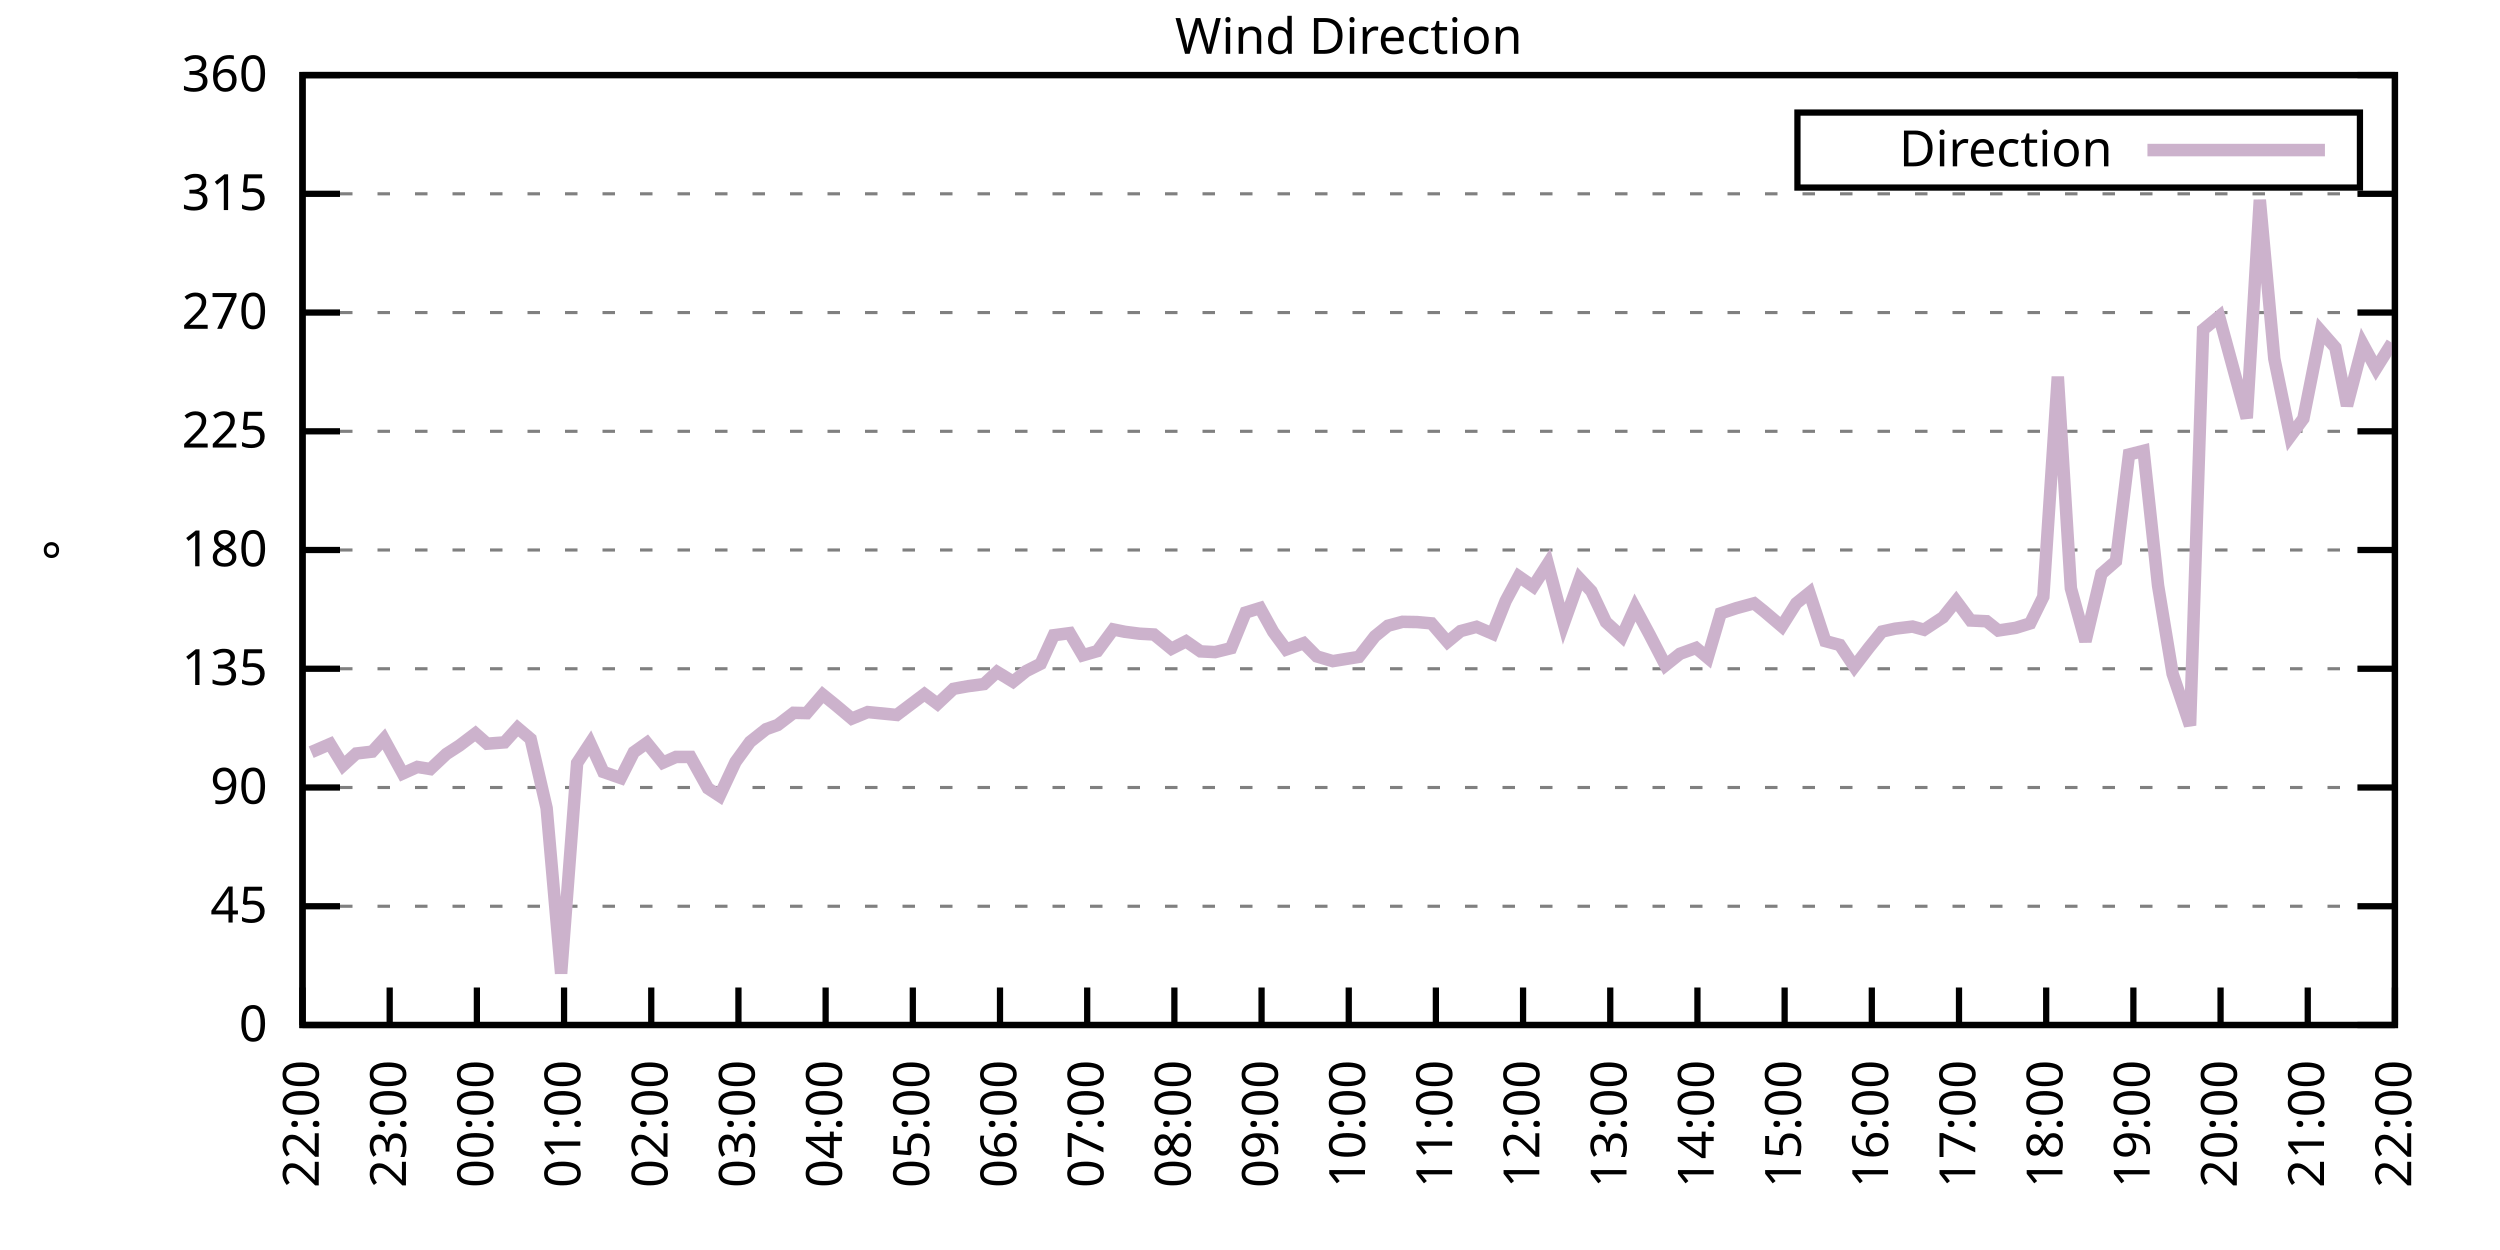
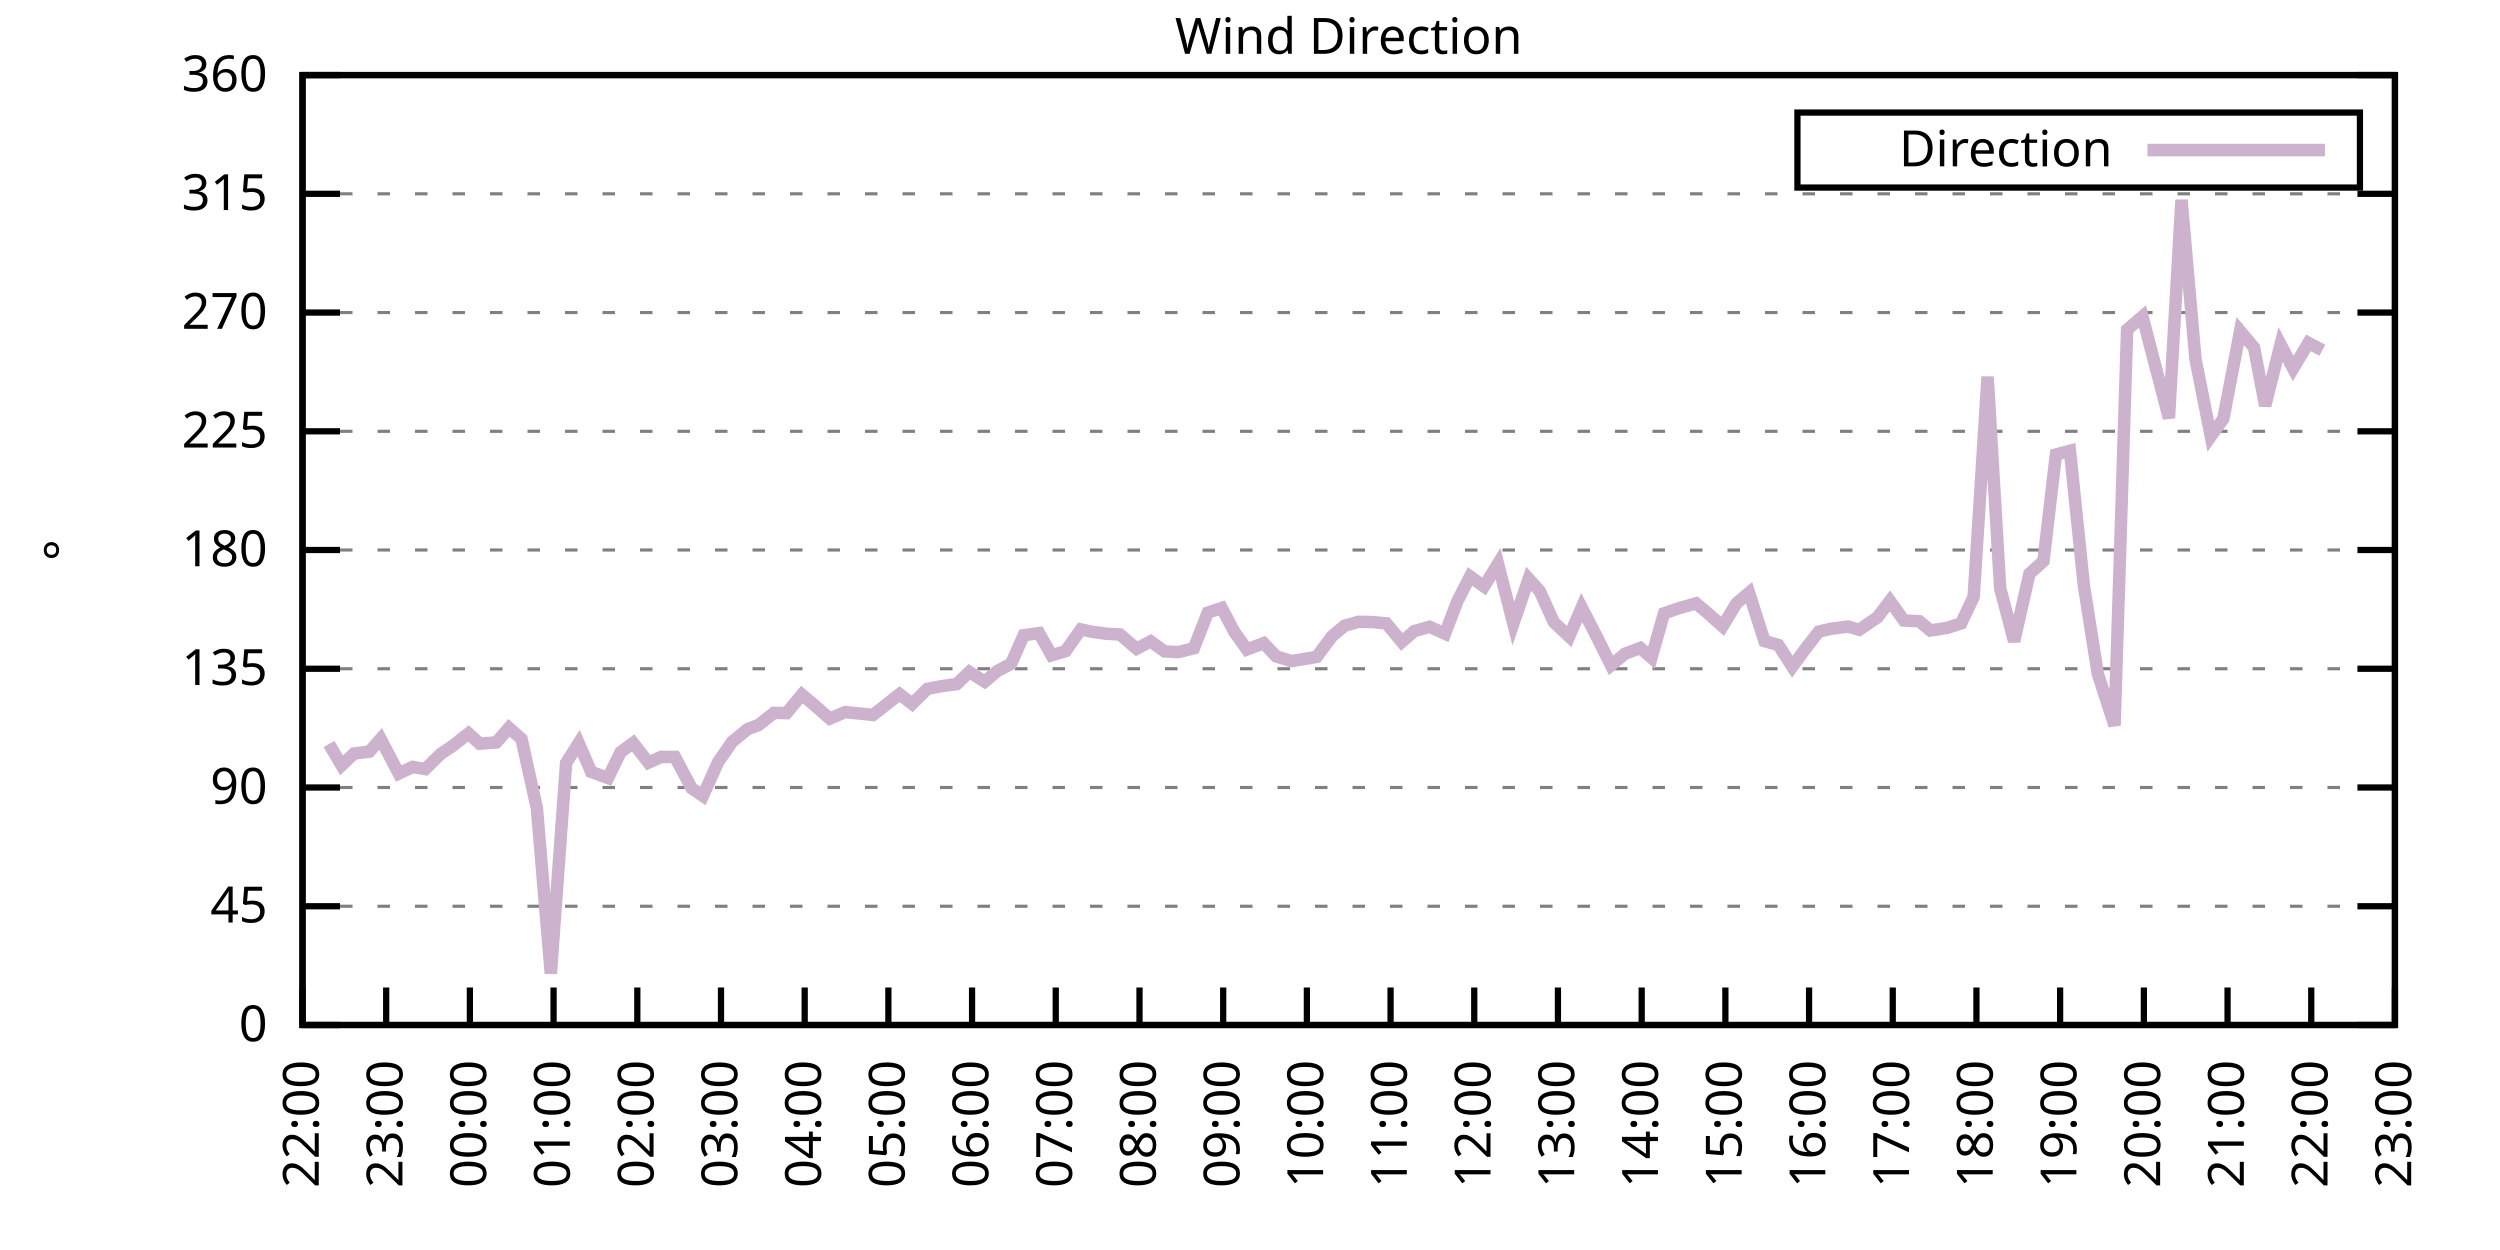
<svg xmlns="http://www.w3.org/2000/svg" xmlns:xlink="http://www.w3.org/1999/xlink" width="400" height="200" viewBox="0 0 400 200">
  <g id="gnuplot_canvas">
    <rect x="0" y="0" width="400" height="200" fill="none" />
    <defs>
      <circle id="gpDot" r="0.5" stroke-width="0.5" stroke="currentColor" />
      <path id="gpPt0" stroke-width="0.333" stroke="currentColor" d="M-1,0 h2 M0,-1 v2" />
      <path id="gpPt1" stroke-width="0.333" stroke="currentColor" d="M-1,-1 L1,1 M1,-1 L-1,1" />
      <path id="gpPt2" stroke-width="0.333" stroke="currentColor" d="M-1,0 L1,0 M0,-1 L0,1 M-1,-1 L1,1 M-1,1 L1,-1" />
      <rect id="gpPt3" stroke-width="0.333" stroke="currentColor" x="-1" y="-1" width="2" height="2" />
      <rect id="gpPt4" stroke-width="0.333" stroke="currentColor" fill="currentColor" x="-1" y="-1" width="2" height="2" />
      <circle id="gpPt5" stroke-width="0.333" stroke="currentColor" cx="0" cy="0" r="1" />
      <use xlink:href="#gpPt5" id="gpPt6" fill="currentColor" stroke="none" />
      <path id="gpPt7" stroke-width="0.333" stroke="currentColor" d="M0,-1.33 L-1.33,0.67 L1.33,0.67 z" />
      <use xlink:href="#gpPt7" id="gpPt8" fill="currentColor" stroke="none" />
      <use xlink:href="#gpPt7" id="gpPt9" stroke="currentColor" transform="rotate(180)" />
      <use xlink:href="#gpPt9" id="gpPt10" fill="currentColor" stroke="none" />
      <use xlink:href="#gpPt3" id="gpPt11" stroke="currentColor" transform="rotate(45)" />
      <use xlink:href="#gpPt11" id="gpPt12" fill="currentColor" stroke="none" />
      <path id="gpPt13" stroke-width="0.333" stroke="currentColor" d="M0,1.330 L1.265,0.411 L0.782,-1.067 L-0.782,-1.076 L-1.265,0.411 z" />
      <use xlink:href="#gpPt13" id="gpPt14" fill="currentColor" stroke="none" />
      <filter id="textbox" filterUnits="objectBoundingBox" x="0" y="0" height="1" width="1">
        <feFlood flood-color="white" flood-opacity="1" result="bgnd" />
        <feComposite in="SourceGraphic" in2="bgnd" operator="atop" />
      </filter>
      <filter id="greybox" filterUnits="objectBoundingBox" x="0" y="0" height="1" width="1">
        <feFlood flood-color="lightgrey" flood-opacity="1" result="grey" />
        <feComposite in="SourceGraphic" in2="grey" operator="atop" />
      </filter>
    </defs>
    <g fill="none" color="white" stroke="currentColor" stroke-width="1.00" stroke-linecap="butt" stroke-linejoin="miter">
</g>
    <g fill="none" color="black" stroke="currentColor" stroke-width="1.00" stroke-linecap="butt" stroke-linejoin="miter">
      <g stroke="none" shape-rendering="crispEdges">
        <polygon fill="rgb(255, 255, 255)" points="48.40,164.00 383.18,164.00 383.18,12.02 48.40,12.02 " />
      </g>
    </g>
    <g fill="none" color="black" stroke="currentColor" stroke-width="1.00" stroke-linecap="butt" stroke-linejoin="miter">
</g>
    <g fill="none" color="black" stroke="black" stroke-width="0.50" stroke-linecap="butt" stroke-linejoin="miter">
</g>
    <g fill="none" color="gray" stroke="currentColor" stroke-width="0.50" stroke-linecap="butt" stroke-linejoin="miter">
      <path stroke="gray" stroke-dasharray="2,4" class="gridline" d="M48.40,164.00 L383.19,164.00  " />
    </g>
    <g fill="none" color="gray" stroke="gray" stroke-width="1.00" stroke-linecap="butt" stroke-linejoin="miter">
</g>
    <g fill="none" color="black" stroke="currentColor" stroke-width="1.00" stroke-linecap="butt" stroke-linejoin="miter">
      <path stroke="black" d="M48.40,164.00 L54.40,164.00 M383.19,164.00 L377.19,164.00  " />
      <g transform="translate(42.80,166.60)" stroke="none" fill="black" font-family="Sans" font-size="8.00" text-anchor="end">
        <text>
          <tspan font-family="Sans"> 0</tspan>
        </text>
      </g>
    </g>
    <g fill="none" color="black" stroke="currentColor" stroke-width="1.00" stroke-linecap="butt" stroke-linejoin="miter">
</g>
    <g fill="none" color="black" stroke="black" stroke-width="0.50" stroke-linecap="butt" stroke-linejoin="miter">
</g>
    <g fill="none" color="gray" stroke="currentColor" stroke-width="0.50" stroke-linecap="butt" stroke-linejoin="miter">
      <path stroke="gray" stroke-dasharray="2,4" class="gridline" d="M48.40,145.00 L383.19,145.00  " />
    </g>
    <g fill="none" color="gray" stroke="gray" stroke-width="1.00" stroke-linecap="butt" stroke-linejoin="miter">
</g>
    <g fill="none" color="black" stroke="currentColor" stroke-width="1.00" stroke-linecap="butt" stroke-linejoin="miter">
      <path stroke="black" d="M48.40,145.00 L54.40,145.00 M383.19,145.00 L377.19,145.00  " />
      <g transform="translate(42.80,147.60)" stroke="none" fill="black" font-family="Sans" font-size="8.00" text-anchor="end">
        <text>
          <tspan font-family="Sans"> 45</tspan>
        </text>
      </g>
    </g>
    <g fill="none" color="black" stroke="currentColor" stroke-width="1.00" stroke-linecap="butt" stroke-linejoin="miter">
</g>
    <g fill="none" color="black" stroke="black" stroke-width="0.50" stroke-linecap="butt" stroke-linejoin="miter">
</g>
    <g fill="none" color="gray" stroke="currentColor" stroke-width="0.50" stroke-linecap="butt" stroke-linejoin="miter">
      <path stroke="gray" stroke-dasharray="2,4" class="gridline" d="M48.40,126.00 L383.19,126.00  " />
    </g>
    <g fill="none" color="gray" stroke="gray" stroke-width="1.00" stroke-linecap="butt" stroke-linejoin="miter">
</g>
    <g fill="none" color="black" stroke="currentColor" stroke-width="1.00" stroke-linecap="butt" stroke-linejoin="miter">
      <path stroke="black" d="M48.40,126.00 L54.40,126.00 M383.19,126.00 L377.19,126.00  " />
      <g transform="translate(42.80,128.60)" stroke="none" fill="black" font-family="Sans" font-size="8.00" text-anchor="end">
        <text>
          <tspan font-family="Sans"> 90</tspan>
        </text>
      </g>
    </g>
    <g fill="none" color="black" stroke="currentColor" stroke-width="1.00" stroke-linecap="butt" stroke-linejoin="miter">
</g>
    <g fill="none" color="black" stroke="black" stroke-width="0.50" stroke-linecap="butt" stroke-linejoin="miter">
</g>
    <g fill="none" color="gray" stroke="currentColor" stroke-width="0.50" stroke-linecap="butt" stroke-linejoin="miter">
      <path stroke="gray" stroke-dasharray="2,4" class="gridline" d="M48.40,107.00 L383.19,107.00  " />
    </g>
    <g fill="none" color="gray" stroke="gray" stroke-width="1.00" stroke-linecap="butt" stroke-linejoin="miter">
</g>
    <g fill="none" color="black" stroke="currentColor" stroke-width="1.00" stroke-linecap="butt" stroke-linejoin="miter">
      <path stroke="black" d="M48.40,107.00 L54.40,107.00 M383.19,107.00 L377.19,107.00  " />
      <g transform="translate(42.80,109.60)" stroke="none" fill="black" font-family="Sans" font-size="8.00" text-anchor="end">
        <text>
          <tspan font-family="Sans"> 135</tspan>
        </text>
      </g>
    </g>
    <g fill="none" color="black" stroke="currentColor" stroke-width="1.00" stroke-linecap="butt" stroke-linejoin="miter">
</g>
    <g fill="none" color="black" stroke="black" stroke-width="0.50" stroke-linecap="butt" stroke-linejoin="miter">
</g>
    <g fill="none" color="gray" stroke="currentColor" stroke-width="0.50" stroke-linecap="butt" stroke-linejoin="miter">
      <path stroke="gray" stroke-dasharray="2,4" class="gridline" d="M48.40,88.00 L383.19,88.00  " />
    </g>
    <g fill="none" color="gray" stroke="gray" stroke-width="1.00" stroke-linecap="butt" stroke-linejoin="miter">
</g>
    <g fill="none" color="black" stroke="currentColor" stroke-width="1.00" stroke-linecap="butt" stroke-linejoin="miter">
      <path stroke="black" d="M48.40,88.00 L54.40,88.00 M383.19,88.00 L377.19,88.00  " />
      <g transform="translate(42.80,90.60)" stroke="none" fill="black" font-family="Sans" font-size="8.00" text-anchor="end">
        <text>
          <tspan font-family="Sans"> 180</tspan>
        </text>
      </g>
    </g>
    <g fill="none" color="black" stroke="currentColor" stroke-width="1.00" stroke-linecap="butt" stroke-linejoin="miter">
</g>
    <g fill="none" color="black" stroke="black" stroke-width="0.50" stroke-linecap="butt" stroke-linejoin="miter">
</g>
    <g fill="none" color="gray" stroke="currentColor" stroke-width="0.50" stroke-linecap="butt" stroke-linejoin="miter">
      <path stroke="gray" stroke-dasharray="2,4" class="gridline" d="M48.40,69.01 L383.19,69.01  " />
    </g>
    <g fill="none" color="gray" stroke="gray" stroke-width="1.00" stroke-linecap="butt" stroke-linejoin="miter">
</g>
    <g fill="none" color="black" stroke="currentColor" stroke-width="1.00" stroke-linecap="butt" stroke-linejoin="miter">
      <path stroke="black" d="M48.40,69.01 L54.40,69.01 M383.19,69.01 L377.19,69.01  " />
      <g transform="translate(42.80,71.61)" stroke="none" fill="black" font-family="Sans" font-size="8.00" text-anchor="end">
        <text>
          <tspan font-family="Sans"> 225</tspan>
        </text>
      </g>
    </g>
    <g fill="none" color="black" stroke="currentColor" stroke-width="1.00" stroke-linecap="butt" stroke-linejoin="miter">
</g>
    <g fill="none" color="black" stroke="black" stroke-width="0.50" stroke-linecap="butt" stroke-linejoin="miter">
</g>
    <g fill="none" color="gray" stroke="currentColor" stroke-width="0.50" stroke-linecap="butt" stroke-linejoin="miter">
      <path stroke="gray" stroke-dasharray="2,4" class="gridline" d="M48.40,50.01 L383.19,50.01  " />
    </g>
    <g fill="none" color="gray" stroke="gray" stroke-width="1.00" stroke-linecap="butt" stroke-linejoin="miter">
</g>
    <g fill="none" color="black" stroke="currentColor" stroke-width="1.00" stroke-linecap="butt" stroke-linejoin="miter">
      <path stroke="black" d="M48.40,50.01 L54.40,50.01 M383.19,50.01 L377.19,50.01  " />
      <g transform="translate(42.80,52.61)" stroke="none" fill="black" font-family="Sans" font-size="8.00" text-anchor="end">
        <text>
          <tspan font-family="Sans"> 270</tspan>
        </text>
      </g>
    </g>
    <g fill="none" color="black" stroke="currentColor" stroke-width="1.00" stroke-linecap="butt" stroke-linejoin="miter">
</g>
    <g fill="none" color="black" stroke="black" stroke-width="0.50" stroke-linecap="butt" stroke-linejoin="miter">
</g>
    <g fill="none" color="gray" stroke="currentColor" stroke-width="0.50" stroke-linecap="butt" stroke-linejoin="miter">
      <path stroke="gray" stroke-dasharray="2,4" class="gridline" d="M48.40,31.01 L383.19,31.01  " />
    </g>
    <g fill="none" color="gray" stroke="gray" stroke-width="1.00" stroke-linecap="butt" stroke-linejoin="miter">
</g>
    <g fill="none" color="black" stroke="currentColor" stroke-width="1.00" stroke-linecap="butt" stroke-linejoin="miter">
      <path stroke="black" d="M48.40,31.01 L54.40,31.01 M383.19,31.01 L377.19,31.01  " />
      <g transform="translate(42.80,33.61)" stroke="none" fill="black" font-family="Sans" font-size="8.00" text-anchor="end">
        <text>
          <tspan font-family="Sans"> 315</tspan>
        </text>
      </g>
    </g>
    <g fill="none" color="black" stroke="currentColor" stroke-width="1.00" stroke-linecap="butt" stroke-linejoin="miter">
</g>
    <g fill="none" color="black" stroke="black" stroke-width="0.50" stroke-linecap="butt" stroke-linejoin="miter">
</g>
    <g fill="none" color="gray" stroke="currentColor" stroke-width="0.50" stroke-linecap="butt" stroke-linejoin="miter">
      <path stroke="gray" stroke-dasharray="2,4" class="gridline" d="M48.40,12.01 L383.19,12.01  " />
    </g>
    <g fill="none" color="gray" stroke="gray" stroke-width="1.00" stroke-linecap="butt" stroke-linejoin="miter">
</g>
    <g fill="none" color="black" stroke="currentColor" stroke-width="1.00" stroke-linecap="butt" stroke-linejoin="miter">
      <path stroke="black" d="M48.40,12.01 L54.40,12.01 M383.19,12.01 L377.19,12.01  " />
      <g transform="translate(42.80,14.61)" stroke="none" fill="black" font-family="Sans" font-size="8.00" text-anchor="end">
        <text>
          <tspan font-family="Sans"> 360</tspan>
        </text>
      </g>
    </g>
    <g fill="none" color="black" stroke="currentColor" stroke-width="1.00" stroke-linecap="butt" stroke-linejoin="miter">
      <path stroke="black" d="M48.40,164.00 L48.40,158.00  " />
      <g transform="translate(51.00,169.60) rotate(270.00)" stroke="none" fill="black" font-family="Sans" font-size="8.00" text-anchor="end">
        <text>
          <tspan font-family="Sans">22:00</tspan>
        </text>
      </g>
    </g>
    <g fill="none" color="black" stroke="currentColor" stroke-width="1.00" stroke-linecap="butt" stroke-linejoin="miter">
-       <path stroke="black" d="M62.35,164.00 L62.35,158.00  " />
-       <g transform="translate(64.95,169.60) rotate(270.00)" stroke="none" fill="black" font-family="Sans" font-size="8.00" text-anchor="end">
+       <path stroke="black" d="M61.79,164.00 L61.79,158.00  " />
+       <g transform="translate(64.39,169.60) rotate(270.00)" stroke="none" fill="black" font-family="Sans" font-size="8.00" text-anchor="end">
        <text>
          <tspan font-family="Sans">23:00</tspan>
        </text>
      </g>
    </g>
    <g fill="none" color="black" stroke="currentColor" stroke-width="1.00" stroke-linecap="butt" stroke-linejoin="miter">
-       <path stroke="black" d="M76.30,164.00 L76.30,158.00  " />
-       <g transform="translate(78.90,169.60) rotate(270.00)" stroke="none" fill="black" font-family="Sans" font-size="8.00" text-anchor="end">
+       <path stroke="black" d="M75.18,164.00 L75.18,158.00  " />
+       <g transform="translate(77.78,169.60) rotate(270.00)" stroke="none" fill="black" font-family="Sans" font-size="8.00" text-anchor="end">
        <text>
          <tspan font-family="Sans">00:00</tspan>
        </text>
      </g>
    </g>
    <g fill="none" color="black" stroke="currentColor" stroke-width="1.00" stroke-linecap="butt" stroke-linejoin="miter">
-       <path stroke="black" d="M90.25,164.00 L90.25,158.00  " />
-       <g transform="translate(92.85,169.60) rotate(270.00)" stroke="none" fill="black" font-family="Sans" font-size="8.00" text-anchor="end">
+       <path stroke="black" d="M88.57,164.00 L88.57,158.00  " />
+       <g transform="translate(91.17,169.60) rotate(270.00)" stroke="none" fill="black" font-family="Sans" font-size="8.00" text-anchor="end">
        <text>
          <tspan font-family="Sans">01:00</tspan>
        </text>
      </g>
    </g>
    <g fill="none" color="black" stroke="currentColor" stroke-width="1.00" stroke-linecap="butt" stroke-linejoin="miter">
-       <path stroke="black" d="M104.20,164.00 L104.20,158.00  " />
-       <g transform="translate(106.80,169.60) rotate(270.00)" stroke="none" fill="black" font-family="Sans" font-size="8.00" text-anchor="end">
+       <path stroke="black" d="M101.97,164.00 L101.97,158.00  " />
+       <g transform="translate(104.57,169.60) rotate(270.00)" stroke="none" fill="black" font-family="Sans" font-size="8.00" text-anchor="end">
        <text>
          <tspan font-family="Sans">02:00</tspan>
        </text>
      </g>
    </g>
    <g fill="none" color="black" stroke="currentColor" stroke-width="1.00" stroke-linecap="butt" stroke-linejoin="miter">
-       <path stroke="black" d="M118.15,164.00 L118.15,158.00  " />
-       <g transform="translate(120.75,169.60) rotate(270.00)" stroke="none" fill="black" font-family="Sans" font-size="8.00" text-anchor="end">
+       <path stroke="black" d="M115.36,164.00 L115.36,158.00  " />
+       <g transform="translate(117.96,169.60) rotate(270.00)" stroke="none" fill="black" font-family="Sans" font-size="8.00" text-anchor="end">
        <text>
          <tspan font-family="Sans">03:00</tspan>
        </text>
      </g>
    </g>
    <g fill="none" color="black" stroke="currentColor" stroke-width="1.00" stroke-linecap="butt" stroke-linejoin="miter">
-       <path stroke="black" d="M132.10,164.00 L132.10,158.00  " />
-       <g transform="translate(134.70,169.60) rotate(270.00)" stroke="none" fill="black" font-family="Sans" font-size="8.00" text-anchor="end">
+       <path stroke="black" d="M128.75,164.00 L128.75,158.00  " />
+       <g transform="translate(131.35,169.60) rotate(270.00)" stroke="none" fill="black" font-family="Sans" font-size="8.00" text-anchor="end">
        <text>
          <tspan font-family="Sans">04:00</tspan>
        </text>
      </g>
    </g>
    <g fill="none" color="black" stroke="currentColor" stroke-width="1.00" stroke-linecap="butt" stroke-linejoin="miter">
-       <path stroke="black" d="M146.05,164.00 L146.05,158.00  " />
-       <g transform="translate(148.65,169.60) rotate(270.00)" stroke="none" fill="black" font-family="Sans" font-size="8.00" text-anchor="end">
+       <path stroke="black" d="M142.14,164.00 L142.14,158.00  " />
+       <g transform="translate(144.74,169.60) rotate(270.00)" stroke="none" fill="black" font-family="Sans" font-size="8.00" text-anchor="end">
        <text>
          <tspan font-family="Sans">05:00</tspan>
        </text>
      </g>
    </g>
    <g fill="none" color="black" stroke="currentColor" stroke-width="1.00" stroke-linecap="butt" stroke-linejoin="miter">
-       <path stroke="black" d="M160.00,164.00 L160.00,158.00  " />
-       <g transform="translate(162.60,169.60) rotate(270.00)" stroke="none" fill="black" font-family="Sans" font-size="8.00" text-anchor="end">
+       <path stroke="black" d="M155.53,164.00 L155.53,158.00  " />
+       <g transform="translate(158.13,169.60) rotate(270.00)" stroke="none" fill="black" font-family="Sans" font-size="8.00" text-anchor="end">
        <text>
          <tspan font-family="Sans">06:00</tspan>
        </text>
      </g>
    </g>
    <g fill="none" color="black" stroke="currentColor" stroke-width="1.00" stroke-linecap="butt" stroke-linejoin="miter">
-       <path stroke="black" d="M173.95,164.00 L173.95,158.00  " />
-       <g transform="translate(176.55,169.60) rotate(270.00)" stroke="none" fill="black" font-family="Sans" font-size="8.00" text-anchor="end">
+       <path stroke="black" d="M168.92,164.00 L168.92,158.00  " />
+       <g transform="translate(171.52,169.60) rotate(270.00)" stroke="none" fill="black" font-family="Sans" font-size="8.00" text-anchor="end">
        <text>
          <tspan font-family="Sans">07:00</tspan>
        </text>
      </g>
    </g>
    <g fill="none" color="black" stroke="currentColor" stroke-width="1.00" stroke-linecap="butt" stroke-linejoin="miter">
-       <path stroke="black" d="M187.90,164.00 L187.90,158.00  " />
-       <g transform="translate(190.50,169.60) rotate(270.00)" stroke="none" fill="black" font-family="Sans" font-size="8.00" text-anchor="end">
+       <path stroke="black" d="M182.32,164.00 L182.32,158.00  " />
+       <g transform="translate(184.92,169.60) rotate(270.00)" stroke="none" fill="black" font-family="Sans" font-size="8.00" text-anchor="end">
        <text>
          <tspan font-family="Sans">08:00</tspan>
        </text>
      </g>
    </g>
    <g fill="none" color="black" stroke="currentColor" stroke-width="1.00" stroke-linecap="butt" stroke-linejoin="miter">
-       <path stroke="black" d="M201.85,164.00 L201.85,158.00  " />
-       <g transform="translate(204.45,169.60) rotate(270.00)" stroke="none" fill="black" font-family="Sans" font-size="8.00" text-anchor="end">
+       <path stroke="black" d="M195.71,164.00 L195.71,158.00  " />
+       <g transform="translate(198.31,169.60) rotate(270.00)" stroke="none" fill="black" font-family="Sans" font-size="8.00" text-anchor="end">
        <text>
          <tspan font-family="Sans">09:00</tspan>
        </text>
      </g>
    </g>
    <g fill="none" color="black" stroke="currentColor" stroke-width="1.00" stroke-linecap="butt" stroke-linejoin="miter">
-       <path stroke="black" d="M215.80,164.00 L215.80,158.00  " />
-       <g transform="translate(218.40,169.60) rotate(270.00)" stroke="none" fill="black" font-family="Sans" font-size="8.00" text-anchor="end">
+       <path stroke="black" d="M209.10,164.00 L209.10,158.00  " />
+       <g transform="translate(211.70,169.60) rotate(270.00)" stroke="none" fill="black" font-family="Sans" font-size="8.00" text-anchor="end">
        <text>
          <tspan font-family="Sans">10:00</tspan>
        </text>
      </g>
    </g>
    <g fill="none" color="black" stroke="currentColor" stroke-width="1.00" stroke-linecap="butt" stroke-linejoin="miter">
-       <path stroke="black" d="M229.74,164.00 L229.74,158.00  " />
-       <g transform="translate(232.34,169.60) rotate(270.00)" stroke="none" fill="black" font-family="Sans" font-size="8.00" text-anchor="end">
+       <path stroke="black" d="M222.49,164.00 L222.49,158.00  " />
+       <g transform="translate(225.09,169.60) rotate(270.00)" stroke="none" fill="black" font-family="Sans" font-size="8.00" text-anchor="end">
        <text>
          <tspan font-family="Sans">11:00</tspan>
        </text>
      </g>
    </g>
    <g fill="none" color="black" stroke="currentColor" stroke-width="1.00" stroke-linecap="butt" stroke-linejoin="miter">
-       <path stroke="black" d="M243.69,164.00 L243.69,158.00  " />
-       <g transform="translate(246.29,169.60) rotate(270.00)" stroke="none" fill="black" font-family="Sans" font-size="8.00" text-anchor="end">
+       <path stroke="black" d="M235.88,164.00 L235.88,158.00  " />
+       <g transform="translate(238.48,169.60) rotate(270.00)" stroke="none" fill="black" font-family="Sans" font-size="8.00" text-anchor="end">
        <text>
          <tspan font-family="Sans">12:00</tspan>
        </text>
      </g>
    </g>
    <g fill="none" color="black" stroke="currentColor" stroke-width="1.00" stroke-linecap="butt" stroke-linejoin="miter">
-       <path stroke="black" d="M257.64,164.00 L257.64,158.00  " />
-       <g transform="translate(260.24,169.60) rotate(270.00)" stroke="none" fill="black" font-family="Sans" font-size="8.00" text-anchor="end">
+       <path stroke="black" d="M249.27,164.00 L249.27,158.00  " />
+       <g transform="translate(251.87,169.60) rotate(270.00)" stroke="none" fill="black" font-family="Sans" font-size="8.00" text-anchor="end">
        <text>
          <tspan font-family="Sans">13:00</tspan>
        </text>
      </g>
    </g>
    <g fill="none" color="black" stroke="currentColor" stroke-width="1.00" stroke-linecap="butt" stroke-linejoin="miter">
-       <path stroke="black" d="M271.59,164.00 L271.59,158.00  " />
-       <g transform="translate(274.19,169.60) rotate(270.00)" stroke="none" fill="black" font-family="Sans" font-size="8.00" text-anchor="end">
+       <path stroke="black" d="M262.67,164.00 L262.67,158.00  " />
+       <g transform="translate(265.27,169.60) rotate(270.00)" stroke="none" fill="black" font-family="Sans" font-size="8.00" text-anchor="end">
        <text>
          <tspan font-family="Sans">14:00</tspan>
        </text>
      </g>
    </g>
    <g fill="none" color="black" stroke="currentColor" stroke-width="1.00" stroke-linecap="butt" stroke-linejoin="miter">
-       <path stroke="black" d="M285.54,164.00 L285.54,158.00  " />
-       <g transform="translate(288.14,169.60) rotate(270.00)" stroke="none" fill="black" font-family="Sans" font-size="8.00" text-anchor="end">
+       <path stroke="black" d="M276.06,164.00 L276.06,158.00  " />
+       <g transform="translate(278.66,169.60) rotate(270.00)" stroke="none" fill="black" font-family="Sans" font-size="8.00" text-anchor="end">
        <text>
          <tspan font-family="Sans">15:00</tspan>
        </text>
      </g>
    </g>
    <g fill="none" color="black" stroke="currentColor" stroke-width="1.00" stroke-linecap="butt" stroke-linejoin="miter">
-       <path stroke="black" d="M299.49,164.00 L299.49,158.00  " />
-       <g transform="translate(302.09,169.60) rotate(270.00)" stroke="none" fill="black" font-family="Sans" font-size="8.00" text-anchor="end">
+       <path stroke="black" d="M289.45,164.00 L289.45,158.00  " />
+       <g transform="translate(292.05,169.60) rotate(270.00)" stroke="none" fill="black" font-family="Sans" font-size="8.00" text-anchor="end">
        <text>
          <tspan font-family="Sans">16:00</tspan>
        </text>
      </g>
    </g>
    <g fill="none" color="black" stroke="currentColor" stroke-width="1.00" stroke-linecap="butt" stroke-linejoin="miter">
-       <path stroke="black" d="M313.44,164.00 L313.44,158.00  " />
-       <g transform="translate(316.04,169.60) rotate(270.00)" stroke="none" fill="black" font-family="Sans" font-size="8.00" text-anchor="end">
+       <path stroke="black" d="M302.84,164.00 L302.84,158.00  " />
+       <g transform="translate(305.44,169.60) rotate(270.00)" stroke="none" fill="black" font-family="Sans" font-size="8.00" text-anchor="end">
        <text>
          <tspan font-family="Sans">17:00</tspan>
        </text>
      </g>
    </g>
    <g fill="none" color="black" stroke="currentColor" stroke-width="1.00" stroke-linecap="butt" stroke-linejoin="miter">
-       <path stroke="black" d="M327.39,164.00 L327.39,158.00  " />
-       <g transform="translate(329.99,169.60) rotate(270.00)" stroke="none" fill="black" font-family="Sans" font-size="8.00" text-anchor="end">
+       <path stroke="black" d="M316.23,164.00 L316.23,158.00  " />
+       <g transform="translate(318.83,169.60) rotate(270.00)" stroke="none" fill="black" font-family="Sans" font-size="8.00" text-anchor="end">
        <text>
          <tspan font-family="Sans">18:00</tspan>
        </text>
      </g>
    </g>
    <g fill="none" color="black" stroke="currentColor" stroke-width="1.00" stroke-linecap="butt" stroke-linejoin="miter">
-       <path stroke="black" d="M341.34,164.00 L341.34,158.00  " />
-       <g transform="translate(343.94,169.60) rotate(270.00)" stroke="none" fill="black" font-family="Sans" font-size="8.00" text-anchor="end">
+       <path stroke="black" d="M329.62,164.00 L329.62,158.00  " />
+       <g transform="translate(332.22,169.60) rotate(270.00)" stroke="none" fill="black" font-family="Sans" font-size="8.00" text-anchor="end">
        <text>
          <tspan font-family="Sans">19:00</tspan>
        </text>
      </g>
    </g>
    <g fill="none" color="black" stroke="currentColor" stroke-width="1.00" stroke-linecap="butt" stroke-linejoin="miter">
-       <path stroke="black" d="M355.29,164.00 L355.29,158.00  " />
-       <g transform="translate(357.89,169.60) rotate(270.00)" stroke="none" fill="black" font-family="Sans" font-size="8.00" text-anchor="end">
+       <path stroke="black" d="M343.02,164.00 L343.02,158.00  " />
+       <g transform="translate(345.62,169.60) rotate(270.00)" stroke="none" fill="black" font-family="Sans" font-size="8.00" text-anchor="end">
        <text>
          <tspan font-family="Sans">20:00</tspan>
        </text>
      </g>
    </g>
    <g fill="none" color="black" stroke="currentColor" stroke-width="1.00" stroke-linecap="butt" stroke-linejoin="miter">
-       <path stroke="black" d="M369.24,164.00 L369.24,158.00  " />
-       <g transform="translate(371.84,169.60) rotate(270.00)" stroke="none" fill="black" font-family="Sans" font-size="8.00" text-anchor="end">
+       <path stroke="black" d="M356.41,164.00 L356.41,158.00  " />
+       <g transform="translate(359.01,169.60) rotate(270.00)" stroke="none" fill="black" font-family="Sans" font-size="8.00" text-anchor="end">
        <text>
          <tspan font-family="Sans">21:00</tspan>
+         </text>
+       </g>
+     </g>
+     <g fill="none" color="black" stroke="currentColor" stroke-width="1.00" stroke-linecap="butt" stroke-linejoin="miter">
+       <path stroke="black" d="M369.80,164.00 L369.80,158.00  " />
+       <g transform="translate(372.40,169.60) rotate(270.00)" stroke="none" fill="black" font-family="Sans" font-size="8.00" text-anchor="end">
+         <text>
+           <tspan font-family="Sans">22:00</tspan>
        </text>
      </g>
    </g>
    <g fill="none" color="black" stroke="currentColor" stroke-width="1.00" stroke-linecap="butt" stroke-linejoin="miter">
      <path stroke="black" d="M383.19,164.00 L383.19,158.00  " />
      <g transform="translate(385.79,169.60) rotate(270.00)" stroke="none" fill="black" font-family="Sans" font-size="8.00" text-anchor="end">
        <text>
-           <tspan font-family="Sans">22:00</tspan>
+           <tspan font-family="Sans">23:00</tspan>
        </text>
      </g>
    </g>
    <g fill="none" color="black" stroke="currentColor" stroke-width="1.00" stroke-linecap="butt" stroke-linejoin="miter">
</g>
    <g fill="none" color="black" stroke="currentColor" stroke-width="1.00" stroke-linecap="butt" stroke-linejoin="miter">
      <path stroke="black" d="M48.40,12.01 L48.40,164.00 L383.19,164.00 L383.19,12.01 L48.40,12.01 Z  " />
    </g>
    <g fill="none" color="black" stroke="currentColor" stroke-width="1.00" stroke-linecap="butt" stroke-linejoin="miter">
</g>
    <g fill="none" color="black" stroke="currentColor" stroke-width="1.00" stroke-linecap="butt" stroke-linejoin="miter">
      <path stroke="black" d="M287.59,30.01 L287.59,18.01 L377.59,18.01 L377.59,30.01 L287.59,30.01 Z  " />
    </g>
    <g id="Wind_direction_plot_1">
      <g fill="none" color="white" stroke="black" stroke-width="2.00" stroke-linecap="butt" stroke-linejoin="miter">
</g>
      <g fill="none" color="black" stroke="currentColor" stroke-width="2.00" stroke-linecap="butt" stroke-linejoin="miter">
        <g transform="translate(337.99,26.61)" stroke="none" fill="black" font-family="Sans" font-size="8.00" text-anchor="end">
          <text>
            <tspan font-family="Sans">Direction</tspan>
          </text>
        </g>
      </g>
      <g fill="none" color="black" stroke="currentColor" stroke-width="2.00" stroke-linecap="butt" stroke-linejoin="miter">
-         <path stroke="rgb(204, 178, 204)" d="M343.59,24.01 L371.99,24.01 M49.79,120.35 L52.82,119.04 L54.91,122.46 L57.00,120.56 L59.56,120.26 L61.42,118.23   L64.44,123.76 L66.77,122.71 L68.86,123.05 L71.42,120.64 L73.51,119.29 L76.07,117.35 L77.93,118.99 L80.72,118.78   L82.81,116.46 L84.90,118.23 L87.46,129.30 L89.78,155.77 L92.34,122.08 L94.43,118.91 L96.53,123.51 L99.32,124.48   L101.41,120.35 L103.50,118.87 L106.06,122.03 L108.15,121.11 L110.48,121.11 L113.27,126.13 L115.13,127.35 L117.68,121.91   L120.01,118.70 L122.57,116.67 L124.43,116.00 L126.98,114.05 L129.08,114.10 L131.63,111.14 L133.72,112.83 L136.28,114.98   L138.84,113.93 L143.49,114.39 L147.91,111.06 L150.00,112.62 L152.56,110.21 L154.88,109.79 L157.44,109.45 L159.53,107.51   L162.09,109.07 L164.18,107.38 L166.51,106.20 L168.60,101.64 L171.16,101.30 L173.25,104.85 L175.57,104.18 L178.13,100.71   L179.99,101.09 L182.32,101.39 L184.64,101.52 L187.43,103.80 L189.76,102.61 L192.08,104.22 L194.41,104.34 L196.96,103.71   L199.29,98.01 L201.61,97.29 L203.71,101.09 L205.80,103.92 L208.59,102.91 L210.68,105.02 L213.24,105.78 L217.42,105.10   L219.98,101.81 L222.07,100.12 L224.40,99.49 L226.72,99.53 L229.05,99.74 L231.60,102.70 L233.70,100.97 L236.25,100.29   L238.81,101.39 L240.90,96.15 L243.00,92.23 L245.32,93.83 L247.65,90.20 L250.20,99.78 L252.76,92.61 L254.62,94.59   L256.95,99.53 L259.50,101.85 L261.60,97.21 L263.92,101.52 L266.48,106.45 L268.80,104.60 L271.36,103.67 L273.22,105.23   L275.31,98.14 L277.87,97.29 L280.66,96.53 L282.29,97.84 L285.08,100.21 L287.40,96.53 L289.50,94.84 L292.05,102.57   L294.38,103.20 L296.70,106.67 L299.03,103.63 L301.12,101.05 L303.21,100.59 L306.00,100.25 L307.86,100.76 L310.88,98.77   L312.98,96.15 L315.30,99.28 L317.86,99.40 L319.72,100.88 L322.51,100.46 L324.83,99.74 L326.93,95.48 L329.25,60.27   L331.34,94.13 L333.67,102.61 L336.23,91.80 L338.55,89.78 L340.64,72.72 L342.97,72.13 L345.29,93.70 L347.62,107.81   L350.41,116.08 L352.50,52.75 L355.06,50.64 L359.48,66.90 L361.57,31.98 L363.89,57.40 L366.45,69.81 L368.54,66.98   L371.33,52.96 L373.66,55.62 L375.52,64.91 L378.08,55.12 L380.17,58.96 L382.73,54.86  " />
+         <path stroke="rgb(204, 178, 204)" d="M343.59,24.01 L371.99,24.01 M52.64,119.04 L54.65,122.46 L56.66,120.56 L59.11,120.26 L60.90,118.23 L63.80,123.76   L66.03,122.71 L68.04,123.05 L70.50,120.64 L72.50,119.29 L74.96,117.35 L76.75,118.99 L79.42,118.78 L81.43,116.46   L83.44,118.23 L85.90,129.30 L88.13,155.77 L90.58,122.08 L92.59,118.91 L94.60,123.51 L97.28,124.48 L99.29,120.35   L101.30,118.87 L103.75,122.03 L105.76,121.11 L107.99,121.11 L110.67,126.13 L112.46,127.35 L114.91,121.91 L117.14,118.70   L119.60,116.67 L121.38,116.00 L123.84,114.05 L125.85,114.10 L128.30,111.14 L130.31,112.83 L132.77,114.98 L135.22,113.93   L139.69,114.39 L143.93,111.06 L145.94,112.62 L148.39,110.21 L150.62,109.79 L153.08,109.45 L155.09,107.51 L157.54,109.07   L159.55,107.38 L161.78,106.20 L163.79,101.64 L166.25,101.30 L168.25,104.85 L170.49,104.18 L172.94,100.71 L174.73,101.09   L176.96,101.39 L179.19,101.52 L181.87,103.80 L184.10,102.61 L186.33,104.22 L188.57,104.34 L191.02,103.71 L193.25,98.01   L195.48,97.29 L197.49,101.09 L199.50,103.92 L202.18,102.91 L204.19,105.02 L206.64,105.78 L210.66,105.10 L213.12,101.81   L215.13,100.12 L217.36,99.49 L219.59,99.53 L221.82,99.74 L224.28,102.70 L226.29,100.97 L228.74,100.29 L231.20,101.39   L233.20,96.15 L235.21,92.23 L237.44,93.83 L239.68,90.20 L242.13,99.78 L244.59,92.61 L246.37,94.59 L248.60,99.53   L251.06,101.85 L253.07,97.21 L255.30,101.52 L257.76,106.45 L259.99,104.60 L262.44,103.67 L264.23,105.23 L266.24,98.14   L268.69,97.29 L271.37,96.53 L272.93,97.84 L275.61,100.21 L277.84,96.53 L279.85,94.84 L282.31,102.57 L284.54,103.20   L286.77,106.67 L289.00,103.63 L291.01,101.05 L293.02,100.59 L295.70,100.25 L297.48,100.76 L300.39,98.77 L302.39,96.15   L304.63,99.28 L307.08,99.40 L308.87,100.88 L311.54,100.46 L313.78,99.74 L315.79,95.48 L318.02,60.27 L320.03,94.13   L322.26,102.61 L324.71,91.80 L326.95,89.78 L328.95,72.72 L331.19,72.13 L333.42,93.70 L335.65,107.81 L338.33,116.08   L340.34,52.75 L342.79,50.64 L347.03,66.90 L349.04,31.98 L351.27,57.40 L353.73,69.81 L355.74,66.98 L358.42,52.96   L360.65,55.62 L362.43,64.91 L364.89,55.12 L366.90,58.96 L369.35,54.86 L371.58,56.04  " />
      </g>
    </g>
    <g fill="none" color="black" stroke="currentColor" stroke-width="2.00" stroke-linecap="butt" stroke-linejoin="miter">
</g>
    <g fill="none" color="black" stroke="black" stroke-width="1.00" stroke-linecap="butt" stroke-linejoin="miter">
</g>
    <g fill="none" color="black" stroke="currentColor" stroke-width="1.00" stroke-linecap="butt" stroke-linejoin="miter">
      <path stroke="black" d="M48.40,12.01 L48.40,164.00 L383.19,164.00 L383.19,12.01 L48.40,12.01 Z  " />
      <g transform="translate(12.80,88.01) rotate(270.00)" stroke="none" fill="black" font-family="Sans" font-size="8.00" text-anchor="middle">
        <text>
          <tspan font-family="Sans">°</tspan>
        </text>
      </g>
    </g>
    <g fill="none" color="black" stroke="currentColor" stroke-width="1.00" stroke-linecap="butt" stroke-linejoin="miter">
</g>
    <g fill="none" color="black" stroke="currentColor" stroke-width="1.00" stroke-linecap="butt" stroke-linejoin="miter">
      <g transform="translate(215.79,8.61)" stroke="none" fill="black" font-family="Sans" font-size="8.00" text-anchor="middle">
        <text>
          <tspan font-family="Sans">Wind Direction</tspan>
        </text>
      </g>
    </g>
    <g fill="none" color="black" stroke="currentColor" stroke-width="1.00" stroke-linecap="butt" stroke-linejoin="miter">
</g>
  </g>
</svg>
